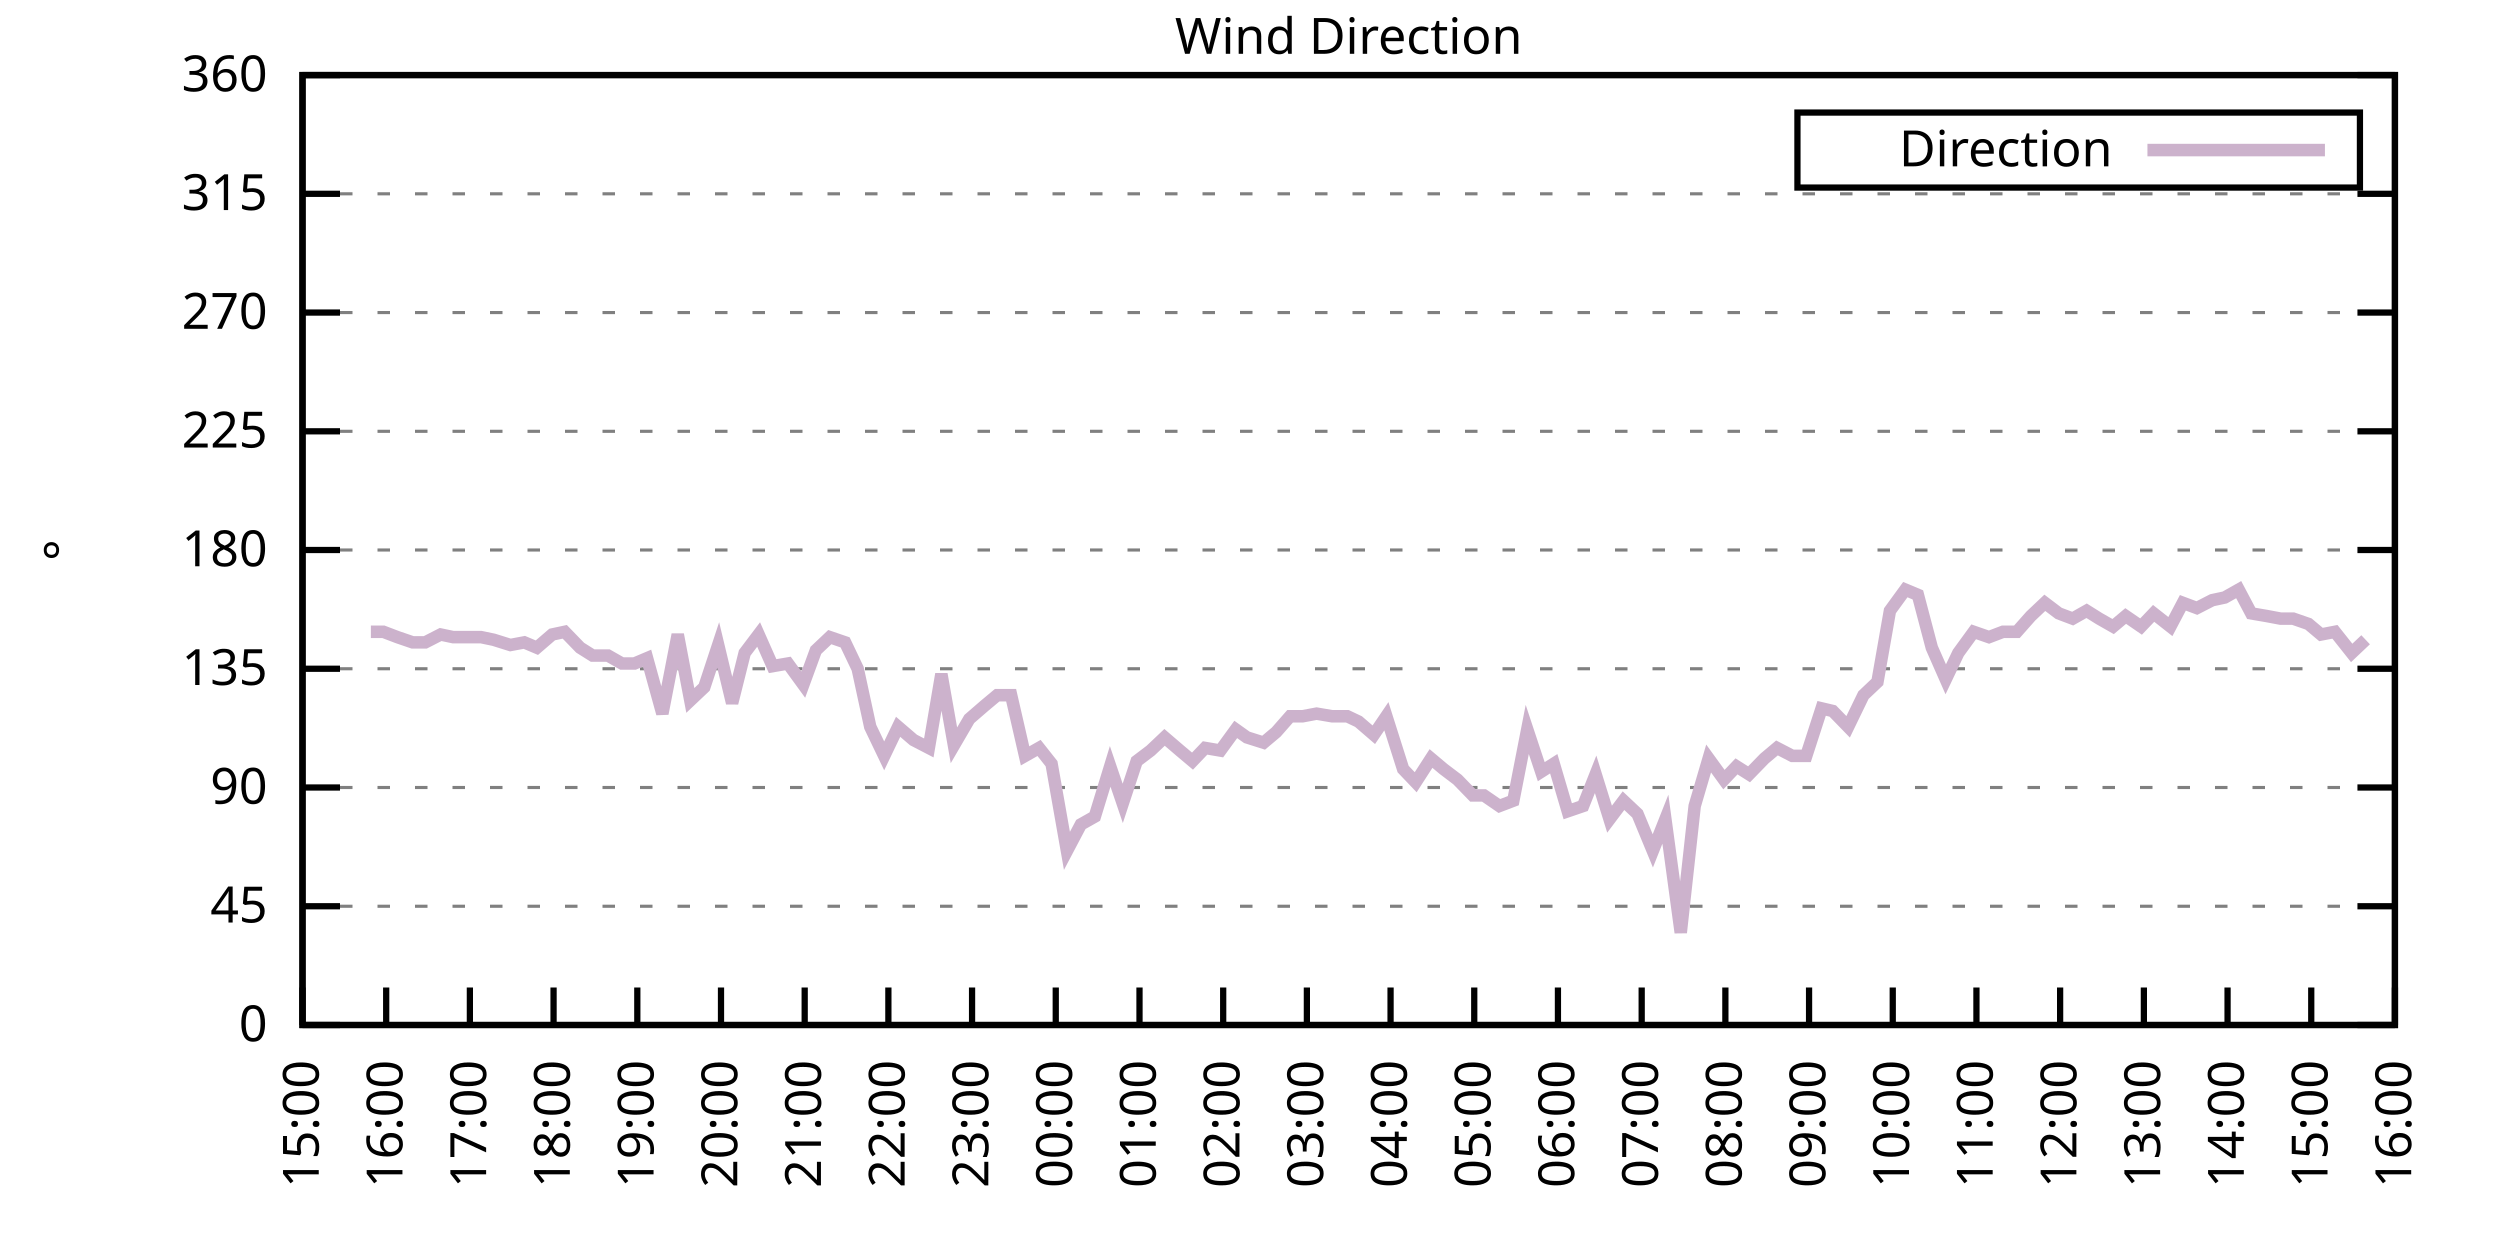
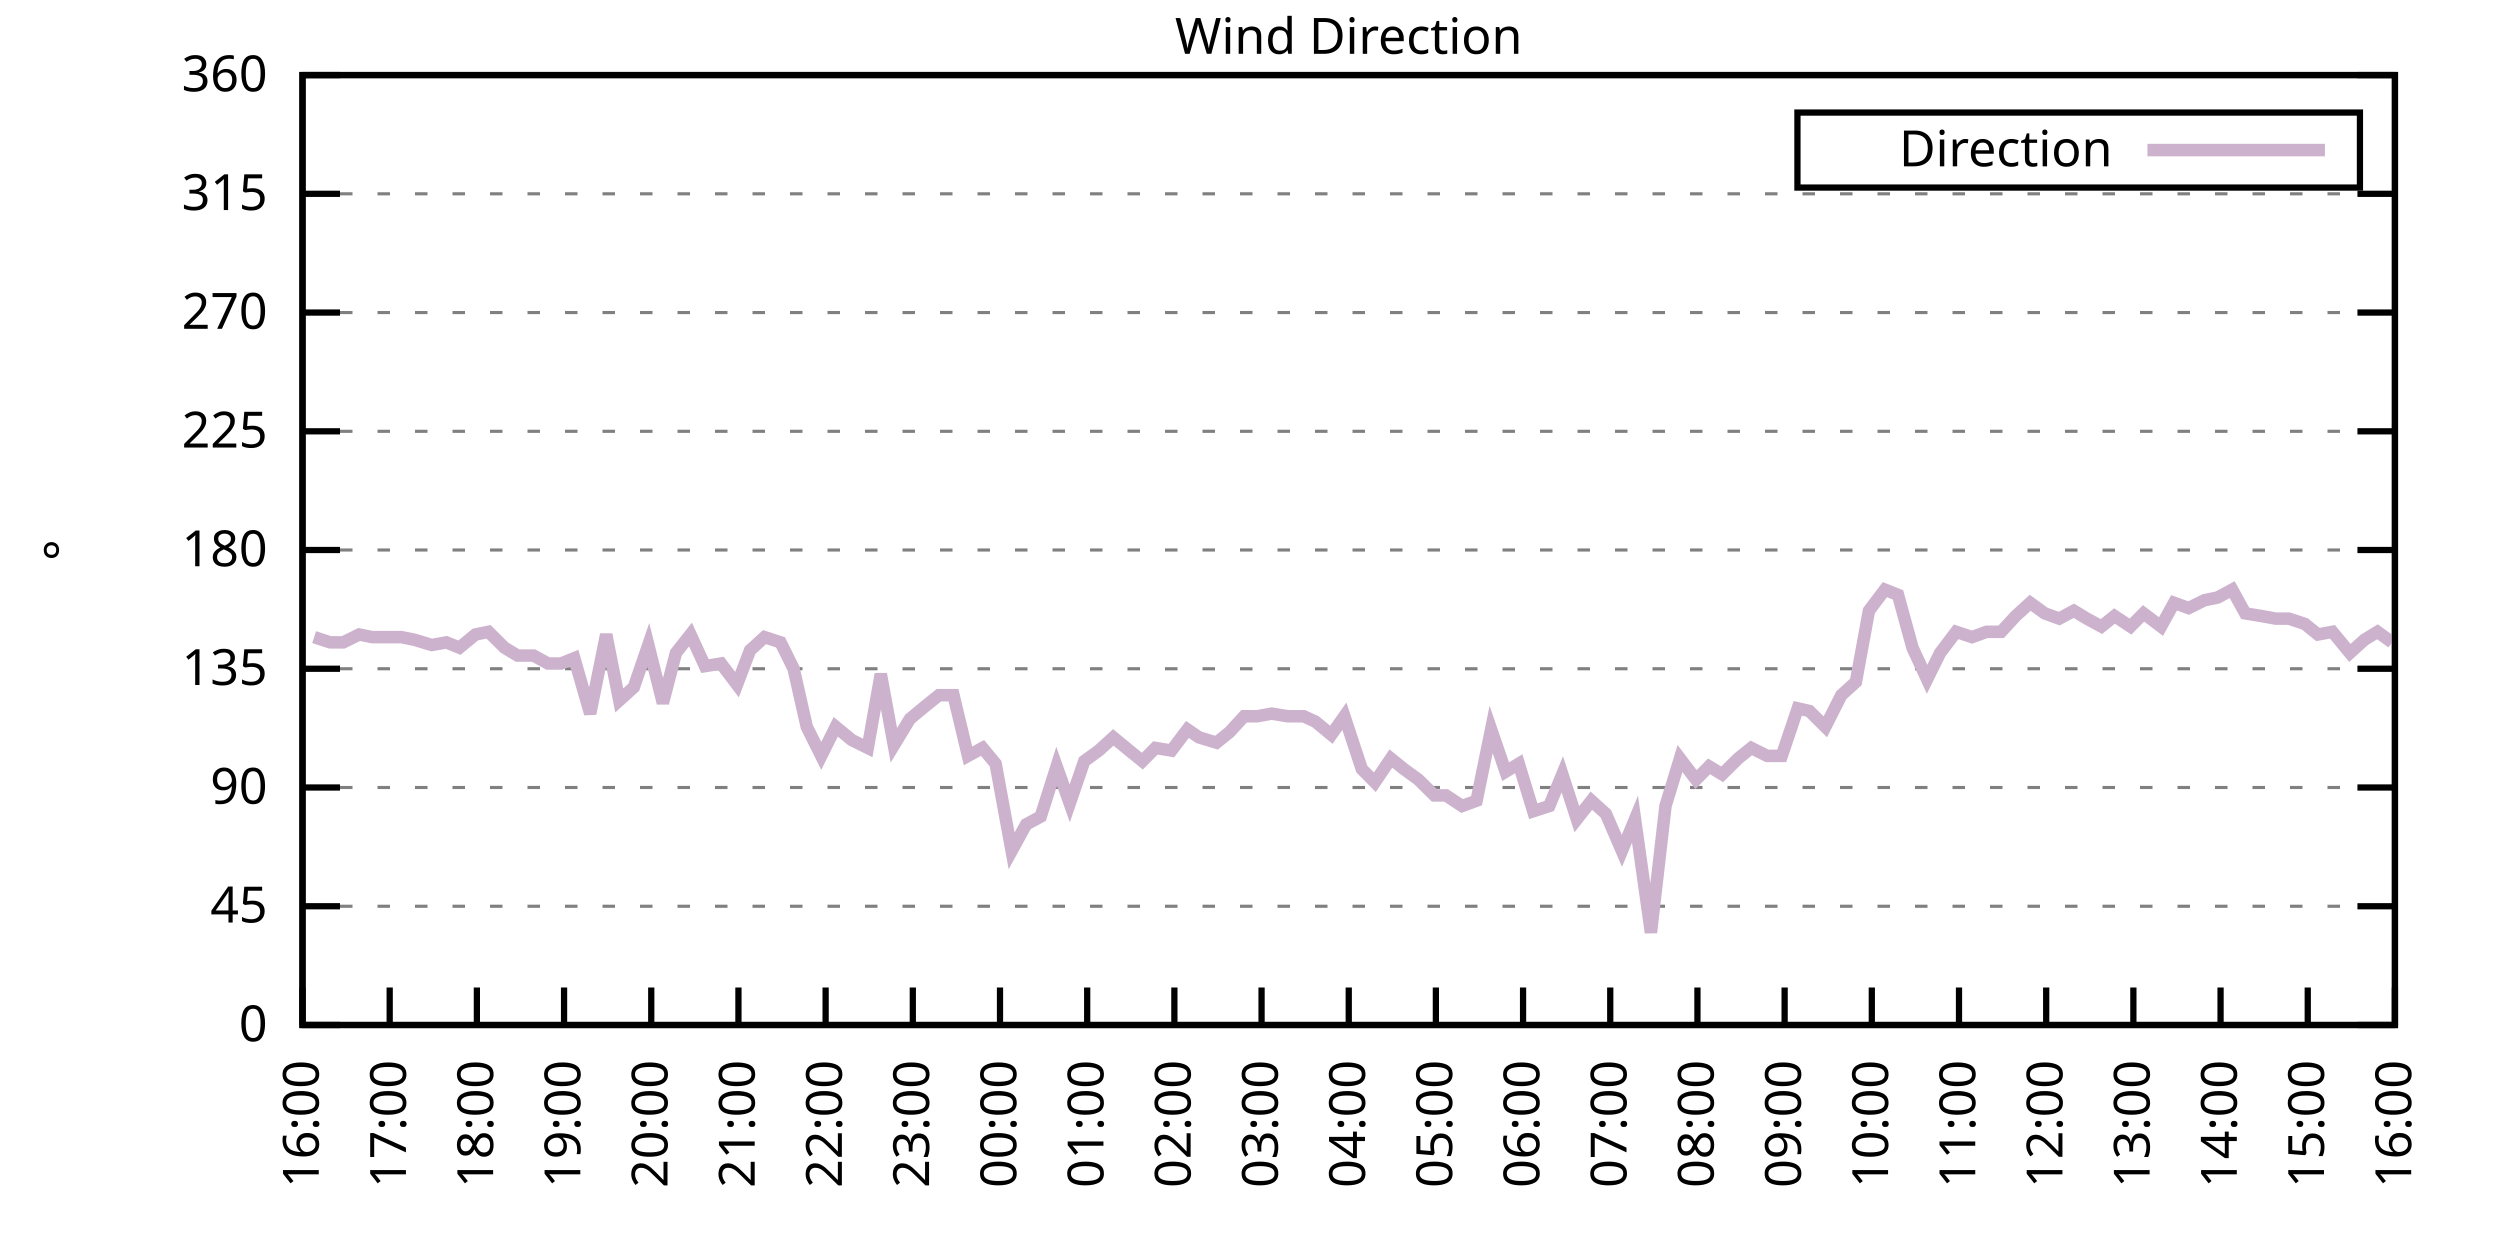
<svg xmlns="http://www.w3.org/2000/svg" xmlns:xlink="http://www.w3.org/1999/xlink" width="400" height="200" viewBox="0 0 400 200">
  <g id="gnuplot_canvas">
    <rect x="0" y="0" width="400" height="200" fill="none" />
    <defs>
      <circle id="gpDot" r="0.5" stroke-width="0.5" stroke="currentColor" />
      <path id="gpPt0" stroke-width="0.333" stroke="currentColor" d="M-1,0 h2 M0,-1 v2" />
      <path id="gpPt1" stroke-width="0.333" stroke="currentColor" d="M-1,-1 L1,1 M1,-1 L-1,1" />
      <path id="gpPt2" stroke-width="0.333" stroke="currentColor" d="M-1,0 L1,0 M0,-1 L0,1 M-1,-1 L1,1 M-1,1 L1,-1" />
      <rect id="gpPt3" stroke-width="0.333" stroke="currentColor" x="-1" y="-1" width="2" height="2" />
      <rect id="gpPt4" stroke-width="0.333" stroke="currentColor" fill="currentColor" x="-1" y="-1" width="2" height="2" />
      <circle id="gpPt5" stroke-width="0.333" stroke="currentColor" cx="0" cy="0" r="1" />
      <use xlink:href="#gpPt5" id="gpPt6" fill="currentColor" stroke="none" />
      <path id="gpPt7" stroke-width="0.333" stroke="currentColor" d="M0,-1.33 L-1.33,0.67 L1.33,0.67 z" />
      <use xlink:href="#gpPt7" id="gpPt8" fill="currentColor" stroke="none" />
      <use xlink:href="#gpPt7" id="gpPt9" stroke="currentColor" transform="rotate(180)" />
      <use xlink:href="#gpPt9" id="gpPt10" fill="currentColor" stroke="none" />
      <use xlink:href="#gpPt3" id="gpPt11" stroke="currentColor" transform="rotate(45)" />
      <use xlink:href="#gpPt11" id="gpPt12" fill="currentColor" stroke="none" />
      <path id="gpPt13" stroke-width="0.333" stroke="currentColor" d="M0,1.330 L1.265,0.411 L0.782,-1.067 L-0.782,-1.076 L-1.265,0.411 z" />
      <use xlink:href="#gpPt13" id="gpPt14" fill="currentColor" stroke="none" />
      <filter id="textbox" filterUnits="objectBoundingBox" x="0" y="0" height="1" width="1">
        <feFlood flood-color="white" flood-opacity="1" result="bgnd" />
        <feComposite in="SourceGraphic" in2="bgnd" operator="atop" />
      </filter>
      <filter id="greybox" filterUnits="objectBoundingBox" x="0" y="0" height="1" width="1">
        <feFlood flood-color="lightgrey" flood-opacity="1" result="grey" />
        <feComposite in="SourceGraphic" in2="grey" operator="atop" />
      </filter>
    </defs>
    <g fill="none" color="white" stroke="currentColor" stroke-width="1.00" stroke-linecap="butt" stroke-linejoin="miter">
</g>
    <g fill="none" color="black" stroke="currentColor" stroke-width="1.00" stroke-linecap="butt" stroke-linejoin="miter">
      <g stroke="none" shape-rendering="crispEdges">
        <polygon fill="rgb(255, 255, 255)" points="48.40,164.00 383.18,164.00 383.18,12.02 48.40,12.02 " />
      </g>
    </g>
    <g fill="none" color="black" stroke="currentColor" stroke-width="1.00" stroke-linecap="butt" stroke-linejoin="miter">
</g>
    <g fill="none" color="black" stroke="black" stroke-width="0.50" stroke-linecap="butt" stroke-linejoin="miter">
</g>
    <g fill="none" color="gray" stroke="currentColor" stroke-width="0.50" stroke-linecap="butt" stroke-linejoin="miter">
      <path stroke="gray" stroke-dasharray="2,4" class="gridline" d="M48.40,164.00 L383.19,164.00  " />
    </g>
    <g fill="none" color="gray" stroke="gray" stroke-width="1.00" stroke-linecap="butt" stroke-linejoin="miter">
</g>
    <g fill="none" color="black" stroke="currentColor" stroke-width="1.00" stroke-linecap="butt" stroke-linejoin="miter">
      <path stroke="black" d="M48.40,164.00 L54.40,164.00 M383.19,164.00 L377.19,164.00  " />
      <g transform="translate(42.80,166.60)" stroke="none" fill="black" font-family="Sans" font-size="8.00" text-anchor="end">
        <text>
          <tspan font-family="Sans"> 0</tspan>
        </text>
      </g>
    </g>
    <g fill="none" color="black" stroke="currentColor" stroke-width="1.00" stroke-linecap="butt" stroke-linejoin="miter">
</g>
    <g fill="none" color="black" stroke="black" stroke-width="0.50" stroke-linecap="butt" stroke-linejoin="miter">
</g>
    <g fill="none" color="gray" stroke="currentColor" stroke-width="0.50" stroke-linecap="butt" stroke-linejoin="miter">
      <path stroke="gray" stroke-dasharray="2,4" class="gridline" d="M48.40,145.00 L383.19,145.00  " />
    </g>
    <g fill="none" color="gray" stroke="gray" stroke-width="1.00" stroke-linecap="butt" stroke-linejoin="miter">
</g>
    <g fill="none" color="black" stroke="currentColor" stroke-width="1.00" stroke-linecap="butt" stroke-linejoin="miter">
      <path stroke="black" d="M48.40,145.00 L54.40,145.00 M383.19,145.00 L377.19,145.00  " />
      <g transform="translate(42.80,147.60)" stroke="none" fill="black" font-family="Sans" font-size="8.00" text-anchor="end">
        <text>
          <tspan font-family="Sans"> 45</tspan>
        </text>
      </g>
    </g>
    <g fill="none" color="black" stroke="currentColor" stroke-width="1.00" stroke-linecap="butt" stroke-linejoin="miter">
</g>
    <g fill="none" color="black" stroke="black" stroke-width="0.50" stroke-linecap="butt" stroke-linejoin="miter">
</g>
    <g fill="none" color="gray" stroke="currentColor" stroke-width="0.50" stroke-linecap="butt" stroke-linejoin="miter">
      <path stroke="gray" stroke-dasharray="2,4" class="gridline" d="M48.40,126.00 L383.19,126.00  " />
    </g>
    <g fill="none" color="gray" stroke="gray" stroke-width="1.00" stroke-linecap="butt" stroke-linejoin="miter">
</g>
    <g fill="none" color="black" stroke="currentColor" stroke-width="1.00" stroke-linecap="butt" stroke-linejoin="miter">
      <path stroke="black" d="M48.40,126.00 L54.40,126.00 M383.19,126.00 L377.19,126.00  " />
      <g transform="translate(42.80,128.60)" stroke="none" fill="black" font-family="Sans" font-size="8.00" text-anchor="end">
        <text>
          <tspan font-family="Sans"> 90</tspan>
        </text>
      </g>
    </g>
    <g fill="none" color="black" stroke="currentColor" stroke-width="1.00" stroke-linecap="butt" stroke-linejoin="miter">
</g>
    <g fill="none" color="black" stroke="black" stroke-width="0.50" stroke-linecap="butt" stroke-linejoin="miter">
</g>
    <g fill="none" color="gray" stroke="currentColor" stroke-width="0.50" stroke-linecap="butt" stroke-linejoin="miter">
      <path stroke="gray" stroke-dasharray="2,4" class="gridline" d="M48.40,107.00 L383.19,107.00  " />
    </g>
    <g fill="none" color="gray" stroke="gray" stroke-width="1.00" stroke-linecap="butt" stroke-linejoin="miter">
</g>
    <g fill="none" color="black" stroke="currentColor" stroke-width="1.00" stroke-linecap="butt" stroke-linejoin="miter">
      <path stroke="black" d="M48.40,107.00 L54.40,107.00 M383.19,107.00 L377.19,107.00  " />
      <g transform="translate(42.80,109.60)" stroke="none" fill="black" font-family="Sans" font-size="8.00" text-anchor="end">
        <text>
          <tspan font-family="Sans"> 135</tspan>
        </text>
      </g>
    </g>
    <g fill="none" color="black" stroke="currentColor" stroke-width="1.00" stroke-linecap="butt" stroke-linejoin="miter">
</g>
    <g fill="none" color="black" stroke="black" stroke-width="0.50" stroke-linecap="butt" stroke-linejoin="miter">
</g>
    <g fill="none" color="gray" stroke="currentColor" stroke-width="0.50" stroke-linecap="butt" stroke-linejoin="miter">
      <path stroke="gray" stroke-dasharray="2,4" class="gridline" d="M48.40,88.00 L383.19,88.00  " />
    </g>
    <g fill="none" color="gray" stroke="gray" stroke-width="1.00" stroke-linecap="butt" stroke-linejoin="miter">
</g>
    <g fill="none" color="black" stroke="currentColor" stroke-width="1.00" stroke-linecap="butt" stroke-linejoin="miter">
      <path stroke="black" d="M48.40,88.00 L54.40,88.00 M383.19,88.00 L377.19,88.00  " />
      <g transform="translate(42.80,90.60)" stroke="none" fill="black" font-family="Sans" font-size="8.00" text-anchor="end">
        <text>
          <tspan font-family="Sans"> 180</tspan>
        </text>
      </g>
    </g>
    <g fill="none" color="black" stroke="currentColor" stroke-width="1.00" stroke-linecap="butt" stroke-linejoin="miter">
</g>
    <g fill="none" color="black" stroke="black" stroke-width="0.50" stroke-linecap="butt" stroke-linejoin="miter">
</g>
    <g fill="none" color="gray" stroke="currentColor" stroke-width="0.50" stroke-linecap="butt" stroke-linejoin="miter">
      <path stroke="gray" stroke-dasharray="2,4" class="gridline" d="M48.40,69.01 L383.19,69.01  " />
    </g>
    <g fill="none" color="gray" stroke="gray" stroke-width="1.00" stroke-linecap="butt" stroke-linejoin="miter">
</g>
    <g fill="none" color="black" stroke="currentColor" stroke-width="1.00" stroke-linecap="butt" stroke-linejoin="miter">
      <path stroke="black" d="M48.40,69.01 L54.40,69.01 M383.19,69.01 L377.19,69.01  " />
      <g transform="translate(42.80,71.61)" stroke="none" fill="black" font-family="Sans" font-size="8.00" text-anchor="end">
        <text>
          <tspan font-family="Sans"> 225</tspan>
        </text>
      </g>
    </g>
    <g fill="none" color="black" stroke="currentColor" stroke-width="1.00" stroke-linecap="butt" stroke-linejoin="miter">
</g>
    <g fill="none" color="black" stroke="black" stroke-width="0.50" stroke-linecap="butt" stroke-linejoin="miter">
</g>
    <g fill="none" color="gray" stroke="currentColor" stroke-width="0.50" stroke-linecap="butt" stroke-linejoin="miter">
      <path stroke="gray" stroke-dasharray="2,4" class="gridline" d="M48.40,50.01 L383.19,50.01  " />
    </g>
    <g fill="none" color="gray" stroke="gray" stroke-width="1.00" stroke-linecap="butt" stroke-linejoin="miter">
</g>
    <g fill="none" color="black" stroke="currentColor" stroke-width="1.00" stroke-linecap="butt" stroke-linejoin="miter">
      <path stroke="black" d="M48.40,50.01 L54.40,50.01 M383.19,50.01 L377.19,50.01  " />
      <g transform="translate(42.80,52.61)" stroke="none" fill="black" font-family="Sans" font-size="8.00" text-anchor="end">
        <text>
          <tspan font-family="Sans"> 270</tspan>
        </text>
      </g>
    </g>
    <g fill="none" color="black" stroke="currentColor" stroke-width="1.00" stroke-linecap="butt" stroke-linejoin="miter">
</g>
    <g fill="none" color="black" stroke="black" stroke-width="0.50" stroke-linecap="butt" stroke-linejoin="miter">
</g>
    <g fill="none" color="gray" stroke="currentColor" stroke-width="0.50" stroke-linecap="butt" stroke-linejoin="miter">
      <path stroke="gray" stroke-dasharray="2,4" class="gridline" d="M48.40,31.01 L383.19,31.01  " />
    </g>
    <g fill="none" color="gray" stroke="gray" stroke-width="1.00" stroke-linecap="butt" stroke-linejoin="miter">
</g>
    <g fill="none" color="black" stroke="currentColor" stroke-width="1.00" stroke-linecap="butt" stroke-linejoin="miter">
      <path stroke="black" d="M48.40,31.01 L54.40,31.01 M383.19,31.01 L377.19,31.01  " />
      <g transform="translate(42.80,33.61)" stroke="none" fill="black" font-family="Sans" font-size="8.00" text-anchor="end">
        <text>
          <tspan font-family="Sans"> 315</tspan>
        </text>
      </g>
    </g>
    <g fill="none" color="black" stroke="currentColor" stroke-width="1.00" stroke-linecap="butt" stroke-linejoin="miter">
</g>
    <g fill="none" color="black" stroke="black" stroke-width="0.50" stroke-linecap="butt" stroke-linejoin="miter">
</g>
    <g fill="none" color="gray" stroke="currentColor" stroke-width="0.50" stroke-linecap="butt" stroke-linejoin="miter">
      <path stroke="gray" stroke-dasharray="2,4" class="gridline" d="M48.40,12.01 L383.19,12.01  " />
    </g>
    <g fill="none" color="gray" stroke="gray" stroke-width="1.00" stroke-linecap="butt" stroke-linejoin="miter">
</g>
    <g fill="none" color="black" stroke="currentColor" stroke-width="1.00" stroke-linecap="butt" stroke-linejoin="miter">
      <path stroke="black" d="M48.40,12.01 L54.40,12.01 M383.19,12.01 L377.19,12.01  " />
      <g transform="translate(42.80,14.61)" stroke="none" fill="black" font-family="Sans" font-size="8.00" text-anchor="end">
        <text>
          <tspan font-family="Sans"> 360</tspan>
        </text>
      </g>
    </g>
    <g fill="none" color="black" stroke="currentColor" stroke-width="1.00" stroke-linecap="butt" stroke-linejoin="miter">
      <path stroke="black" d="M48.40,164.00 L48.40,158.00  " />
      <g transform="translate(51.00,169.60) rotate(270.00)" stroke="none" fill="black" font-family="Sans" font-size="8.00" text-anchor="end">
        <text>
-           <tspan font-family="Sans">15:00</tspan>
-         </text>
-       </g>
-     </g>
-     <g fill="none" color="black" stroke="currentColor" stroke-width="1.00" stroke-linecap="butt" stroke-linejoin="miter">
-       <path stroke="black" d="M61.79,164.00 L61.79,158.00  " />
-       <g transform="translate(64.39,169.60) rotate(270.00)" stroke="none" fill="black" font-family="Sans" font-size="8.00" text-anchor="end">
-         <text>
          <tspan font-family="Sans">16:00</tspan>
        </text>
      </g>
    </g>
    <g fill="none" color="black" stroke="currentColor" stroke-width="1.00" stroke-linecap="butt" stroke-linejoin="miter">
-       <path stroke="black" d="M75.18,164.00 L75.18,158.00  " />
-       <g transform="translate(77.78,169.60) rotate(270.00)" stroke="none" fill="black" font-family="Sans" font-size="8.00" text-anchor="end">
+       <path stroke="black" d="M62.35,164.00 L62.35,158.00  " />
+       <g transform="translate(64.95,169.60) rotate(270.00)" stroke="none" fill="black" font-family="Sans" font-size="8.00" text-anchor="end">
        <text>
          <tspan font-family="Sans">17:00</tspan>
        </text>
      </g>
    </g>
    <g fill="none" color="black" stroke="currentColor" stroke-width="1.00" stroke-linecap="butt" stroke-linejoin="miter">
-       <path stroke="black" d="M88.57,164.00 L88.57,158.00  " />
-       <g transform="translate(91.17,169.60) rotate(270.00)" stroke="none" fill="black" font-family="Sans" font-size="8.00" text-anchor="end">
+       <path stroke="black" d="M76.30,164.00 L76.30,158.00  " />
+       <g transform="translate(78.90,169.60) rotate(270.00)" stroke="none" fill="black" font-family="Sans" font-size="8.00" text-anchor="end">
        <text>
          <tspan font-family="Sans">18:00</tspan>
        </text>
      </g>
    </g>
    <g fill="none" color="black" stroke="currentColor" stroke-width="1.00" stroke-linecap="butt" stroke-linejoin="miter">
-       <path stroke="black" d="M101.97,164.00 L101.97,158.00  " />
-       <g transform="translate(104.57,169.60) rotate(270.00)" stroke="none" fill="black" font-family="Sans" font-size="8.00" text-anchor="end">
+       <path stroke="black" d="M90.25,164.00 L90.25,158.00  " />
+       <g transform="translate(92.85,169.60) rotate(270.00)" stroke="none" fill="black" font-family="Sans" font-size="8.00" text-anchor="end">
        <text>
          <tspan font-family="Sans">19:00</tspan>
        </text>
      </g>
    </g>
    <g fill="none" color="black" stroke="currentColor" stroke-width="1.00" stroke-linecap="butt" stroke-linejoin="miter">
-       <path stroke="black" d="M115.36,164.00 L115.36,158.00  " />
-       <g transform="translate(117.96,169.60) rotate(270.00)" stroke="none" fill="black" font-family="Sans" font-size="8.00" text-anchor="end">
+       <path stroke="black" d="M104.20,164.00 L104.20,158.00  " />
+       <g transform="translate(106.80,169.60) rotate(270.00)" stroke="none" fill="black" font-family="Sans" font-size="8.00" text-anchor="end">
        <text>
          <tspan font-family="Sans">20:00</tspan>
        </text>
      </g>
    </g>
    <g fill="none" color="black" stroke="currentColor" stroke-width="1.00" stroke-linecap="butt" stroke-linejoin="miter">
-       <path stroke="black" d="M128.75,164.00 L128.75,158.00  " />
-       <g transform="translate(131.35,169.60) rotate(270.00)" stroke="none" fill="black" font-family="Sans" font-size="8.00" text-anchor="end">
+       <path stroke="black" d="M118.15,164.00 L118.15,158.00  " />
+       <g transform="translate(120.75,169.60) rotate(270.00)" stroke="none" fill="black" font-family="Sans" font-size="8.00" text-anchor="end">
        <text>
          <tspan font-family="Sans">21:00</tspan>
        </text>
      </g>
    </g>
    <g fill="none" color="black" stroke="currentColor" stroke-width="1.00" stroke-linecap="butt" stroke-linejoin="miter">
-       <path stroke="black" d="M142.14,164.00 L142.14,158.00  " />
-       <g transform="translate(144.74,169.60) rotate(270.00)" stroke="none" fill="black" font-family="Sans" font-size="8.00" text-anchor="end">
+       <path stroke="black" d="M132.10,164.00 L132.10,158.00  " />
+       <g transform="translate(134.70,169.60) rotate(270.00)" stroke="none" fill="black" font-family="Sans" font-size="8.00" text-anchor="end">
        <text>
          <tspan font-family="Sans">22:00</tspan>
        </text>
      </g>
    </g>
    <g fill="none" color="black" stroke="currentColor" stroke-width="1.00" stroke-linecap="butt" stroke-linejoin="miter">
-       <path stroke="black" d="M155.53,164.00 L155.53,158.00  " />
-       <g transform="translate(158.13,169.60) rotate(270.00)" stroke="none" fill="black" font-family="Sans" font-size="8.00" text-anchor="end">
+       <path stroke="black" d="M146.05,164.00 L146.05,158.00  " />
+       <g transform="translate(148.65,169.60) rotate(270.00)" stroke="none" fill="black" font-family="Sans" font-size="8.00" text-anchor="end">
        <text>
          <tspan font-family="Sans">23:00</tspan>
        </text>
      </g>
    </g>
    <g fill="none" color="black" stroke="currentColor" stroke-width="1.00" stroke-linecap="butt" stroke-linejoin="miter">
-       <path stroke="black" d="M168.92,164.00 L168.92,158.00  " />
-       <g transform="translate(171.52,169.60) rotate(270.00)" stroke="none" fill="black" font-family="Sans" font-size="8.00" text-anchor="end">
+       <path stroke="black" d="M160.00,164.00 L160.00,158.00  " />
+       <g transform="translate(162.60,169.60) rotate(270.00)" stroke="none" fill="black" font-family="Sans" font-size="8.00" text-anchor="end">
        <text>
          <tspan font-family="Sans">00:00</tspan>
        </text>
      </g>
    </g>
    <g fill="none" color="black" stroke="currentColor" stroke-width="1.00" stroke-linecap="butt" stroke-linejoin="miter">
-       <path stroke="black" d="M182.32,164.00 L182.32,158.00  " />
-       <g transform="translate(184.92,169.60) rotate(270.00)" stroke="none" fill="black" font-family="Sans" font-size="8.00" text-anchor="end">
+       <path stroke="black" d="M173.95,164.00 L173.95,158.00  " />
+       <g transform="translate(176.55,169.60) rotate(270.00)" stroke="none" fill="black" font-family="Sans" font-size="8.00" text-anchor="end">
        <text>
          <tspan font-family="Sans">01:00</tspan>
        </text>
      </g>
    </g>
    <g fill="none" color="black" stroke="currentColor" stroke-width="1.00" stroke-linecap="butt" stroke-linejoin="miter">
-       <path stroke="black" d="M195.71,164.00 L195.71,158.00  " />
-       <g transform="translate(198.31,169.60) rotate(270.00)" stroke="none" fill="black" font-family="Sans" font-size="8.00" text-anchor="end">
+       <path stroke="black" d="M187.90,164.00 L187.90,158.00  " />
+       <g transform="translate(190.50,169.60) rotate(270.00)" stroke="none" fill="black" font-family="Sans" font-size="8.00" text-anchor="end">
        <text>
          <tspan font-family="Sans">02:00</tspan>
        </text>
      </g>
    </g>
    <g fill="none" color="black" stroke="currentColor" stroke-width="1.00" stroke-linecap="butt" stroke-linejoin="miter">
-       <path stroke="black" d="M209.10,164.00 L209.10,158.00  " />
-       <g transform="translate(211.70,169.60) rotate(270.00)" stroke="none" fill="black" font-family="Sans" font-size="8.00" text-anchor="end">
+       <path stroke="black" d="M201.85,164.00 L201.85,158.00  " />
+       <g transform="translate(204.45,169.60) rotate(270.00)" stroke="none" fill="black" font-family="Sans" font-size="8.00" text-anchor="end">
        <text>
          <tspan font-family="Sans">03:00</tspan>
        </text>
      </g>
    </g>
    <g fill="none" color="black" stroke="currentColor" stroke-width="1.00" stroke-linecap="butt" stroke-linejoin="miter">
-       <path stroke="black" d="M222.49,164.00 L222.49,158.00  " />
-       <g transform="translate(225.09,169.60) rotate(270.00)" stroke="none" fill="black" font-family="Sans" font-size="8.00" text-anchor="end">
+       <path stroke="black" d="M215.80,164.00 L215.80,158.00  " />
+       <g transform="translate(218.40,169.60) rotate(270.00)" stroke="none" fill="black" font-family="Sans" font-size="8.00" text-anchor="end">
        <text>
          <tspan font-family="Sans">04:00</tspan>
        </text>
      </g>
    </g>
    <g fill="none" color="black" stroke="currentColor" stroke-width="1.00" stroke-linecap="butt" stroke-linejoin="miter">
-       <path stroke="black" d="M235.88,164.00 L235.88,158.00  " />
-       <g transform="translate(238.48,169.60) rotate(270.00)" stroke="none" fill="black" font-family="Sans" font-size="8.00" text-anchor="end">
+       <path stroke="black" d="M229.74,164.00 L229.74,158.00  " />
+       <g transform="translate(232.34,169.60) rotate(270.00)" stroke="none" fill="black" font-family="Sans" font-size="8.00" text-anchor="end">
        <text>
          <tspan font-family="Sans">05:00</tspan>
        </text>
      </g>
    </g>
    <g fill="none" color="black" stroke="currentColor" stroke-width="1.00" stroke-linecap="butt" stroke-linejoin="miter">
-       <path stroke="black" d="M249.27,164.00 L249.27,158.00  " />
-       <g transform="translate(251.87,169.60) rotate(270.00)" stroke="none" fill="black" font-family="Sans" font-size="8.00" text-anchor="end">
+       <path stroke="black" d="M243.69,164.00 L243.69,158.00  " />
+       <g transform="translate(246.29,169.60) rotate(270.00)" stroke="none" fill="black" font-family="Sans" font-size="8.00" text-anchor="end">
        <text>
          <tspan font-family="Sans">06:00</tspan>
        </text>
      </g>
    </g>
    <g fill="none" color="black" stroke="currentColor" stroke-width="1.00" stroke-linecap="butt" stroke-linejoin="miter">
-       <path stroke="black" d="M262.67,164.00 L262.67,158.00  " />
-       <g transform="translate(265.27,169.60) rotate(270.00)" stroke="none" fill="black" font-family="Sans" font-size="8.00" text-anchor="end">
+       <path stroke="black" d="M257.64,164.00 L257.64,158.00  " />
+       <g transform="translate(260.24,169.60) rotate(270.00)" stroke="none" fill="black" font-family="Sans" font-size="8.00" text-anchor="end">
        <text>
          <tspan font-family="Sans">07:00</tspan>
        </text>
      </g>
    </g>
    <g fill="none" color="black" stroke="currentColor" stroke-width="1.00" stroke-linecap="butt" stroke-linejoin="miter">
-       <path stroke="black" d="M276.06,164.00 L276.06,158.00  " />
-       <g transform="translate(278.66,169.60) rotate(270.00)" stroke="none" fill="black" font-family="Sans" font-size="8.00" text-anchor="end">
+       <path stroke="black" d="M271.59,164.00 L271.59,158.00  " />
+       <g transform="translate(274.19,169.60) rotate(270.00)" stroke="none" fill="black" font-family="Sans" font-size="8.00" text-anchor="end">
        <text>
          <tspan font-family="Sans">08:00</tspan>
        </text>
      </g>
    </g>
    <g fill="none" color="black" stroke="currentColor" stroke-width="1.00" stroke-linecap="butt" stroke-linejoin="miter">
-       <path stroke="black" d="M289.45,164.00 L289.45,158.00  " />
-       <g transform="translate(292.05,169.60) rotate(270.00)" stroke="none" fill="black" font-family="Sans" font-size="8.00" text-anchor="end">
+       <path stroke="black" d="M285.54,164.00 L285.54,158.00  " />
+       <g transform="translate(288.14,169.60) rotate(270.00)" stroke="none" fill="black" font-family="Sans" font-size="8.00" text-anchor="end">
        <text>
          <tspan font-family="Sans">09:00</tspan>
        </text>
      </g>
    </g>
    <g fill="none" color="black" stroke="currentColor" stroke-width="1.00" stroke-linecap="butt" stroke-linejoin="miter">
-       <path stroke="black" d="M302.84,164.00 L302.84,158.00  " />
-       <g transform="translate(305.44,169.60) rotate(270.00)" stroke="none" fill="black" font-family="Sans" font-size="8.00" text-anchor="end">
+       <path stroke="black" d="M299.49,164.00 L299.49,158.00  " />
+       <g transform="translate(302.09,169.60) rotate(270.00)" stroke="none" fill="black" font-family="Sans" font-size="8.00" text-anchor="end">
        <text>
          <tspan font-family="Sans">10:00</tspan>
        </text>
      </g>
    </g>
    <g fill="none" color="black" stroke="currentColor" stroke-width="1.00" stroke-linecap="butt" stroke-linejoin="miter">
-       <path stroke="black" d="M316.23,164.00 L316.23,158.00  " />
-       <g transform="translate(318.83,169.60) rotate(270.00)" stroke="none" fill="black" font-family="Sans" font-size="8.00" text-anchor="end">
+       <path stroke="black" d="M313.44,164.00 L313.44,158.00  " />
+       <g transform="translate(316.04,169.60) rotate(270.00)" stroke="none" fill="black" font-family="Sans" font-size="8.00" text-anchor="end">
        <text>
          <tspan font-family="Sans">11:00</tspan>
        </text>
      </g>
    </g>
    <g fill="none" color="black" stroke="currentColor" stroke-width="1.00" stroke-linecap="butt" stroke-linejoin="miter">
-       <path stroke="black" d="M329.62,164.00 L329.62,158.00  " />
-       <g transform="translate(332.22,169.60) rotate(270.00)" stroke="none" fill="black" font-family="Sans" font-size="8.00" text-anchor="end">
+       <path stroke="black" d="M327.39,164.00 L327.39,158.00  " />
+       <g transform="translate(329.99,169.60) rotate(270.00)" stroke="none" fill="black" font-family="Sans" font-size="8.00" text-anchor="end">
        <text>
          <tspan font-family="Sans">12:00</tspan>
        </text>
      </g>
    </g>
    <g fill="none" color="black" stroke="currentColor" stroke-width="1.00" stroke-linecap="butt" stroke-linejoin="miter">
-       <path stroke="black" d="M343.02,164.00 L343.02,158.00  " />
-       <g transform="translate(345.62,169.60) rotate(270.00)" stroke="none" fill="black" font-family="Sans" font-size="8.00" text-anchor="end">
+       <path stroke="black" d="M341.34,164.00 L341.34,158.00  " />
+       <g transform="translate(343.94,169.60) rotate(270.00)" stroke="none" fill="black" font-family="Sans" font-size="8.00" text-anchor="end">
        <text>
          <tspan font-family="Sans">13:00</tspan>
        </text>
      </g>
    </g>
    <g fill="none" color="black" stroke="currentColor" stroke-width="1.00" stroke-linecap="butt" stroke-linejoin="miter">
-       <path stroke="black" d="M356.41,164.00 L356.41,158.00  " />
-       <g transform="translate(359.01,169.60) rotate(270.00)" stroke="none" fill="black" font-family="Sans" font-size="8.00" text-anchor="end">
+       <path stroke="black" d="M355.29,164.00 L355.29,158.00  " />
+       <g transform="translate(357.89,169.60) rotate(270.00)" stroke="none" fill="black" font-family="Sans" font-size="8.00" text-anchor="end">
        <text>
          <tspan font-family="Sans">14:00</tspan>
        </text>
      </g>
    </g>
    <g fill="none" color="black" stroke="currentColor" stroke-width="1.00" stroke-linecap="butt" stroke-linejoin="miter">
-       <path stroke="black" d="M369.80,164.00 L369.80,158.00  " />
-       <g transform="translate(372.40,169.60) rotate(270.00)" stroke="none" fill="black" font-family="Sans" font-size="8.00" text-anchor="end">
+       <path stroke="black" d="M369.24,164.00 L369.24,158.00  " />
+       <g transform="translate(371.84,169.60) rotate(270.00)" stroke="none" fill="black" font-family="Sans" font-size="8.00" text-anchor="end">
        <text>
          <tspan font-family="Sans">15:00</tspan>
        </text>
      </g>
    </g>
    <g fill="none" color="black" stroke="currentColor" stroke-width="1.00" stroke-linecap="butt" stroke-linejoin="miter">
      <path stroke="black" d="M383.19,164.00 L383.19,158.00  " />
      <g transform="translate(385.79,169.60) rotate(270.00)" stroke="none" fill="black" font-family="Sans" font-size="8.00" text-anchor="end">
        <text>
          <tspan font-family="Sans">16:00</tspan>
        </text>
      </g>
    </g>
    <g fill="none" color="black" stroke="currentColor" stroke-width="1.00" stroke-linecap="butt" stroke-linejoin="miter">
</g>
    <g fill="none" color="black" stroke="currentColor" stroke-width="1.00" stroke-linecap="butt" stroke-linejoin="miter">
      <path stroke="black" d="M48.40,12.01 L48.40,164.00 L383.19,164.00 L383.19,12.01 L48.40,12.01 Z  " />
    </g>
    <g fill="none" color="black" stroke="currentColor" stroke-width="1.00" stroke-linecap="butt" stroke-linejoin="miter">
</g>
    <g fill="none" color="black" stroke="currentColor" stroke-width="1.00" stroke-linecap="butt" stroke-linejoin="miter">
      <path stroke="black" d="M287.59,30.01 L287.59,18.01 L377.59,18.01 L377.59,30.01 L287.59,30.01 Z  " />
    </g>
    <g id="Wind_direction_plot_1">
      <g fill="none" color="white" stroke="black" stroke-width="2.00" stroke-linecap="butt" stroke-linejoin="miter">
</g>
      <g fill="none" color="black" stroke="currentColor" stroke-width="2.00" stroke-linecap="butt" stroke-linejoin="miter">
        <g transform="translate(337.99,26.61)" stroke="none" fill="black" font-family="Sans" font-size="8.00" text-anchor="end">
          <text>
            <tspan font-family="Sans">Direction</tspan>
          </text>
        </g>
      </g>
      <g fill="none" color="black" stroke="currentColor" stroke-width="2.00" stroke-linecap="butt" stroke-linejoin="miter">
-         <path stroke="rgb(204, 178, 204)" d="M343.59,24.01 L371.99,24.01 M59.34,101.09 L61.35,101.09 L63.58,101.94 L66.03,102.78 L68.04,102.78 L70.50,101.52   L72.50,101.94 L74.74,101.94 L76.97,101.94 L78.98,102.36 L81.66,103.20 L83.89,102.78 L85.90,103.63 L88.35,101.52   L90.36,101.09 L92.82,103.63 L94.82,104.89 L97.28,104.89 L99.51,106.16 L101.52,106.16 L103.53,105.31 L105.98,114.18   L108.44,101.52 L110.45,112.07 L112.68,109.96 L114.91,103.20 L117.14,112.49 L119.15,104.47 L121.38,101.52 L123.62,106.58   L126.07,106.16 L128.53,109.54 L130.54,104.05 L132.77,101.94 L135.22,102.78 L137.23,107.00 L139.24,116.29 L141.47,120.94   L143.70,116.29 L146.16,118.40 L148.61,119.67 L150.62,107.85 L152.63,119.25 L155.09,115.03 L157.54,112.91 L159.55,111.23   L161.78,111.23 L164.01,120.94 L166.25,119.67 L168.25,122.20 L170.71,136.14 L172.94,131.91 L175.17,130.65 L177.63,122.62   L179.64,128.54 L181.87,121.78 L184.10,120.09 L186.33,117.98 L188.79,120.09 L190.80,121.78 L192.81,119.67 L195.26,120.09   L197.72,116.71 L199.50,117.98 L202.18,118.83 L204.19,117.14 L206.42,114.60 L208.43,114.60 L210.66,114.18 L213.12,114.60   L215.57,114.60 L217.36,115.45 L219.81,117.56 L221.82,114.60 L224.50,123.05 L226.51,125.16 L228.96,121.36 L230.97,123.05   L233.20,124.74 L235.66,127.27 L237.44,127.27 L239.90,128.96 L242.13,128.11 L244.36,116.71 L246.60,123.47 L248.60,122.20   L250.84,129.80 L253.29,128.96 L255.30,123.89 L257.53,131.07 L259.76,128.11 L262.00,130.22 L264.45,136.14 L266.46,131.07   L268.92,149.22 L271.15,128.96 L273.38,121.36 L275.83,124.74 L277.84,122.62 L279.85,123.89 L282.31,121.36 L284.32,119.67   L286.77,120.94 L289.00,120.94 L291.46,113.34 L293.24,113.76 L295.70,116.29 L298.15,111.23 L300.39,109.11 L302.39,97.72   L304.85,94.34 L306.86,95.18 L309.09,103.63 L311.32,108.69 L313.33,104.47 L315.79,101.09 L318.24,101.94 L320.47,101.09   L322.70,101.09 L324.94,98.56 L327.17,96.45 L329.40,98.14 L331.63,98.98 L333.86,97.72 L335.87,98.98 L338.10,100.25   L340.11,98.56 L342.57,100.25 L344.58,98.14 L347.26,100.25 L349.26,96.45 L351.50,97.29 L353.95,96.03 L355.96,95.60   L358.19,94.34 L360.20,98.14 L362.66,98.56 L364.89,98.98 L366.90,98.98 L369.35,99.83 L371.36,101.52 L373.59,101.09   L376.27,104.47 L378.50,102.36  " />
+         <path stroke="rgb(204, 178, 204)" d="M343.59,24.01 L371.99,24.01 M50.26,101.94 L52.82,102.78 L54.91,102.78 L57.47,101.52 L59.56,101.94 L61.88,101.94   L64.21,101.94 L66.30,102.36 L69.09,103.20 L71.42,102.78 L73.51,103.63 L76.07,101.52 L78.16,101.09 L80.72,103.63   L82.81,104.89 L85.37,104.89 L87.69,106.16 L89.78,106.16 L91.88,105.31 L94.43,114.18 L96.99,101.52 L99.08,112.07   L101.41,109.96 L103.73,103.20 L106.06,112.49 L108.15,104.47 L110.48,101.52 L112.80,106.58 L115.36,106.16 L117.92,109.54   L120.01,104.05 L122.33,101.94 L124.89,102.78 L126.98,107.00 L129.08,116.29 L131.40,120.94 L133.72,116.29 L136.28,118.40   L138.84,119.67 L140.93,107.85 L143.02,119.25 L145.58,115.03 L148.14,112.91 L150.23,111.23 L152.56,111.23 L154.88,120.94   L157.21,119.67 L159.30,122.20 L161.86,136.14 L164.18,131.91 L166.51,130.65 L169.06,122.62 L171.16,128.54 L173.48,121.78   L175.81,120.09 L178.13,117.98 L180.69,120.09 L182.78,121.78 L184.87,119.67 L187.43,120.09 L189.99,116.71 L191.85,117.98   L194.64,118.83 L196.73,117.14 L199.06,114.60 L201.15,114.60 L203.47,114.18 L206.03,114.60 L208.59,114.60 L210.45,115.45   L213.01,117.56 L215.10,114.60 L217.89,123.05 L219.98,125.16 L222.54,121.36 L224.63,123.05 L226.95,124.74 L229.51,127.27   L231.37,127.27 L233.93,128.96 L236.25,128.11 L238.58,116.71 L240.90,123.47 L243.00,122.20 L245.32,129.80 L247.88,128.96   L249.97,123.89 L252.30,131.07 L254.62,128.11 L256.95,130.22 L259.50,136.14 L261.60,131.07 L264.15,149.22 L266.48,128.96   L268.80,121.36 L271.36,124.74 L273.45,122.62 L275.55,123.89 L278.10,121.36 L280.20,119.67 L282.75,120.94 L285.08,120.94   L287.64,113.34 L289.50,113.76 L292.05,116.29 L294.61,111.23 L296.94,109.11 L299.03,97.72 L301.58,94.34 L303.68,95.18   L306.00,103.63 L308.33,108.69 L310.42,104.47 L312.98,101.09 L315.53,101.94 L317.86,101.09 L320.18,101.09 L322.51,98.56   L324.83,96.45 L327.16,98.14 L329.48,98.98 L331.81,97.72 L333.90,98.98 L336.23,100.25 L338.32,98.56 L340.88,100.25   L342.97,98.14 L345.76,100.25 L347.85,96.45 L350.18,97.29 L352.73,96.03 L354.83,95.60 L357.15,94.34 L359.24,98.14   L361.80,98.56 L364.13,98.98 L366.22,98.98 L368.78,99.83 L370.87,101.52 L373.19,101.09 L375.98,104.47 L378.31,102.36   L380.40,101.09 L382.73,102.78  " />
      </g>
    </g>
    <g fill="none" color="black" stroke="currentColor" stroke-width="2.00" stroke-linecap="butt" stroke-linejoin="miter">
</g>
    <g fill="none" color="black" stroke="black" stroke-width="1.00" stroke-linecap="butt" stroke-linejoin="miter">
</g>
    <g fill="none" color="black" stroke="currentColor" stroke-width="1.00" stroke-linecap="butt" stroke-linejoin="miter">
      <path stroke="black" d="M48.40,12.01 L48.40,164.00 L383.19,164.00 L383.19,12.01 L48.40,12.01 Z  " />
      <g transform="translate(12.80,88.01) rotate(270.00)" stroke="none" fill="black" font-family="Sans" font-size="8.00" text-anchor="middle">
        <text>
          <tspan font-family="Sans">°</tspan>
        </text>
      </g>
    </g>
    <g fill="none" color="black" stroke="currentColor" stroke-width="1.00" stroke-linecap="butt" stroke-linejoin="miter">
</g>
    <g fill="none" color="black" stroke="currentColor" stroke-width="1.00" stroke-linecap="butt" stroke-linejoin="miter">
      <g transform="translate(215.79,8.61)" stroke="none" fill="black" font-family="Sans" font-size="8.00" text-anchor="middle">
        <text>
          <tspan font-family="Sans">Wind Direction</tspan>
        </text>
      </g>
    </g>
    <g fill="none" color="black" stroke="currentColor" stroke-width="1.00" stroke-linecap="butt" stroke-linejoin="miter">
</g>
  </g>
</svg>
